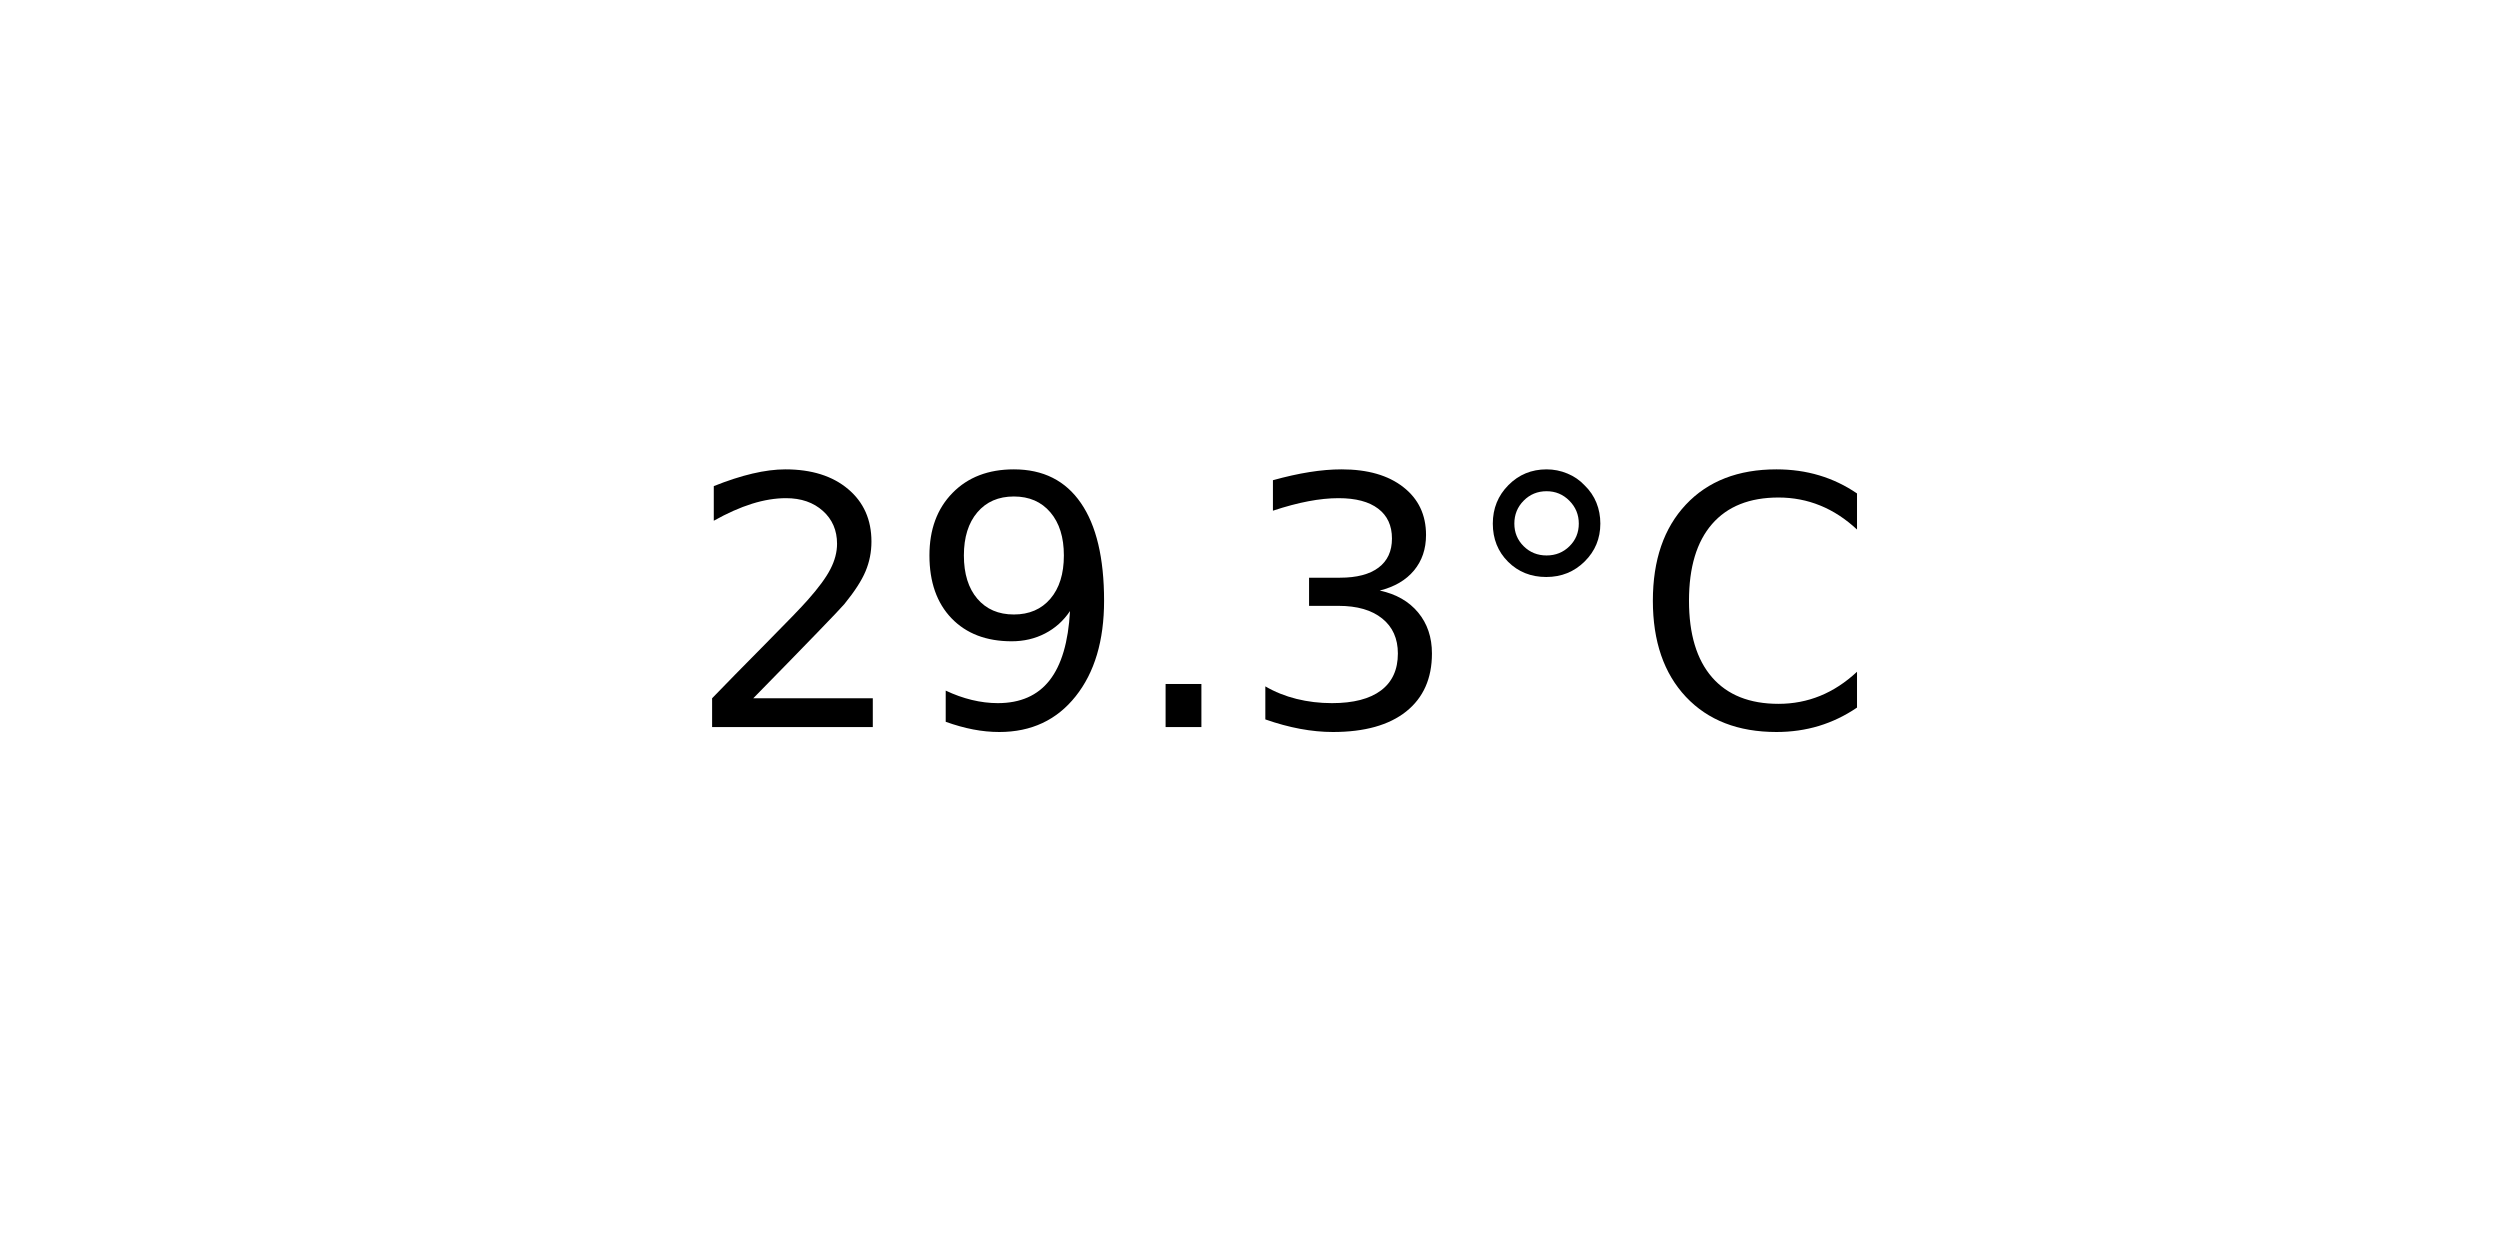
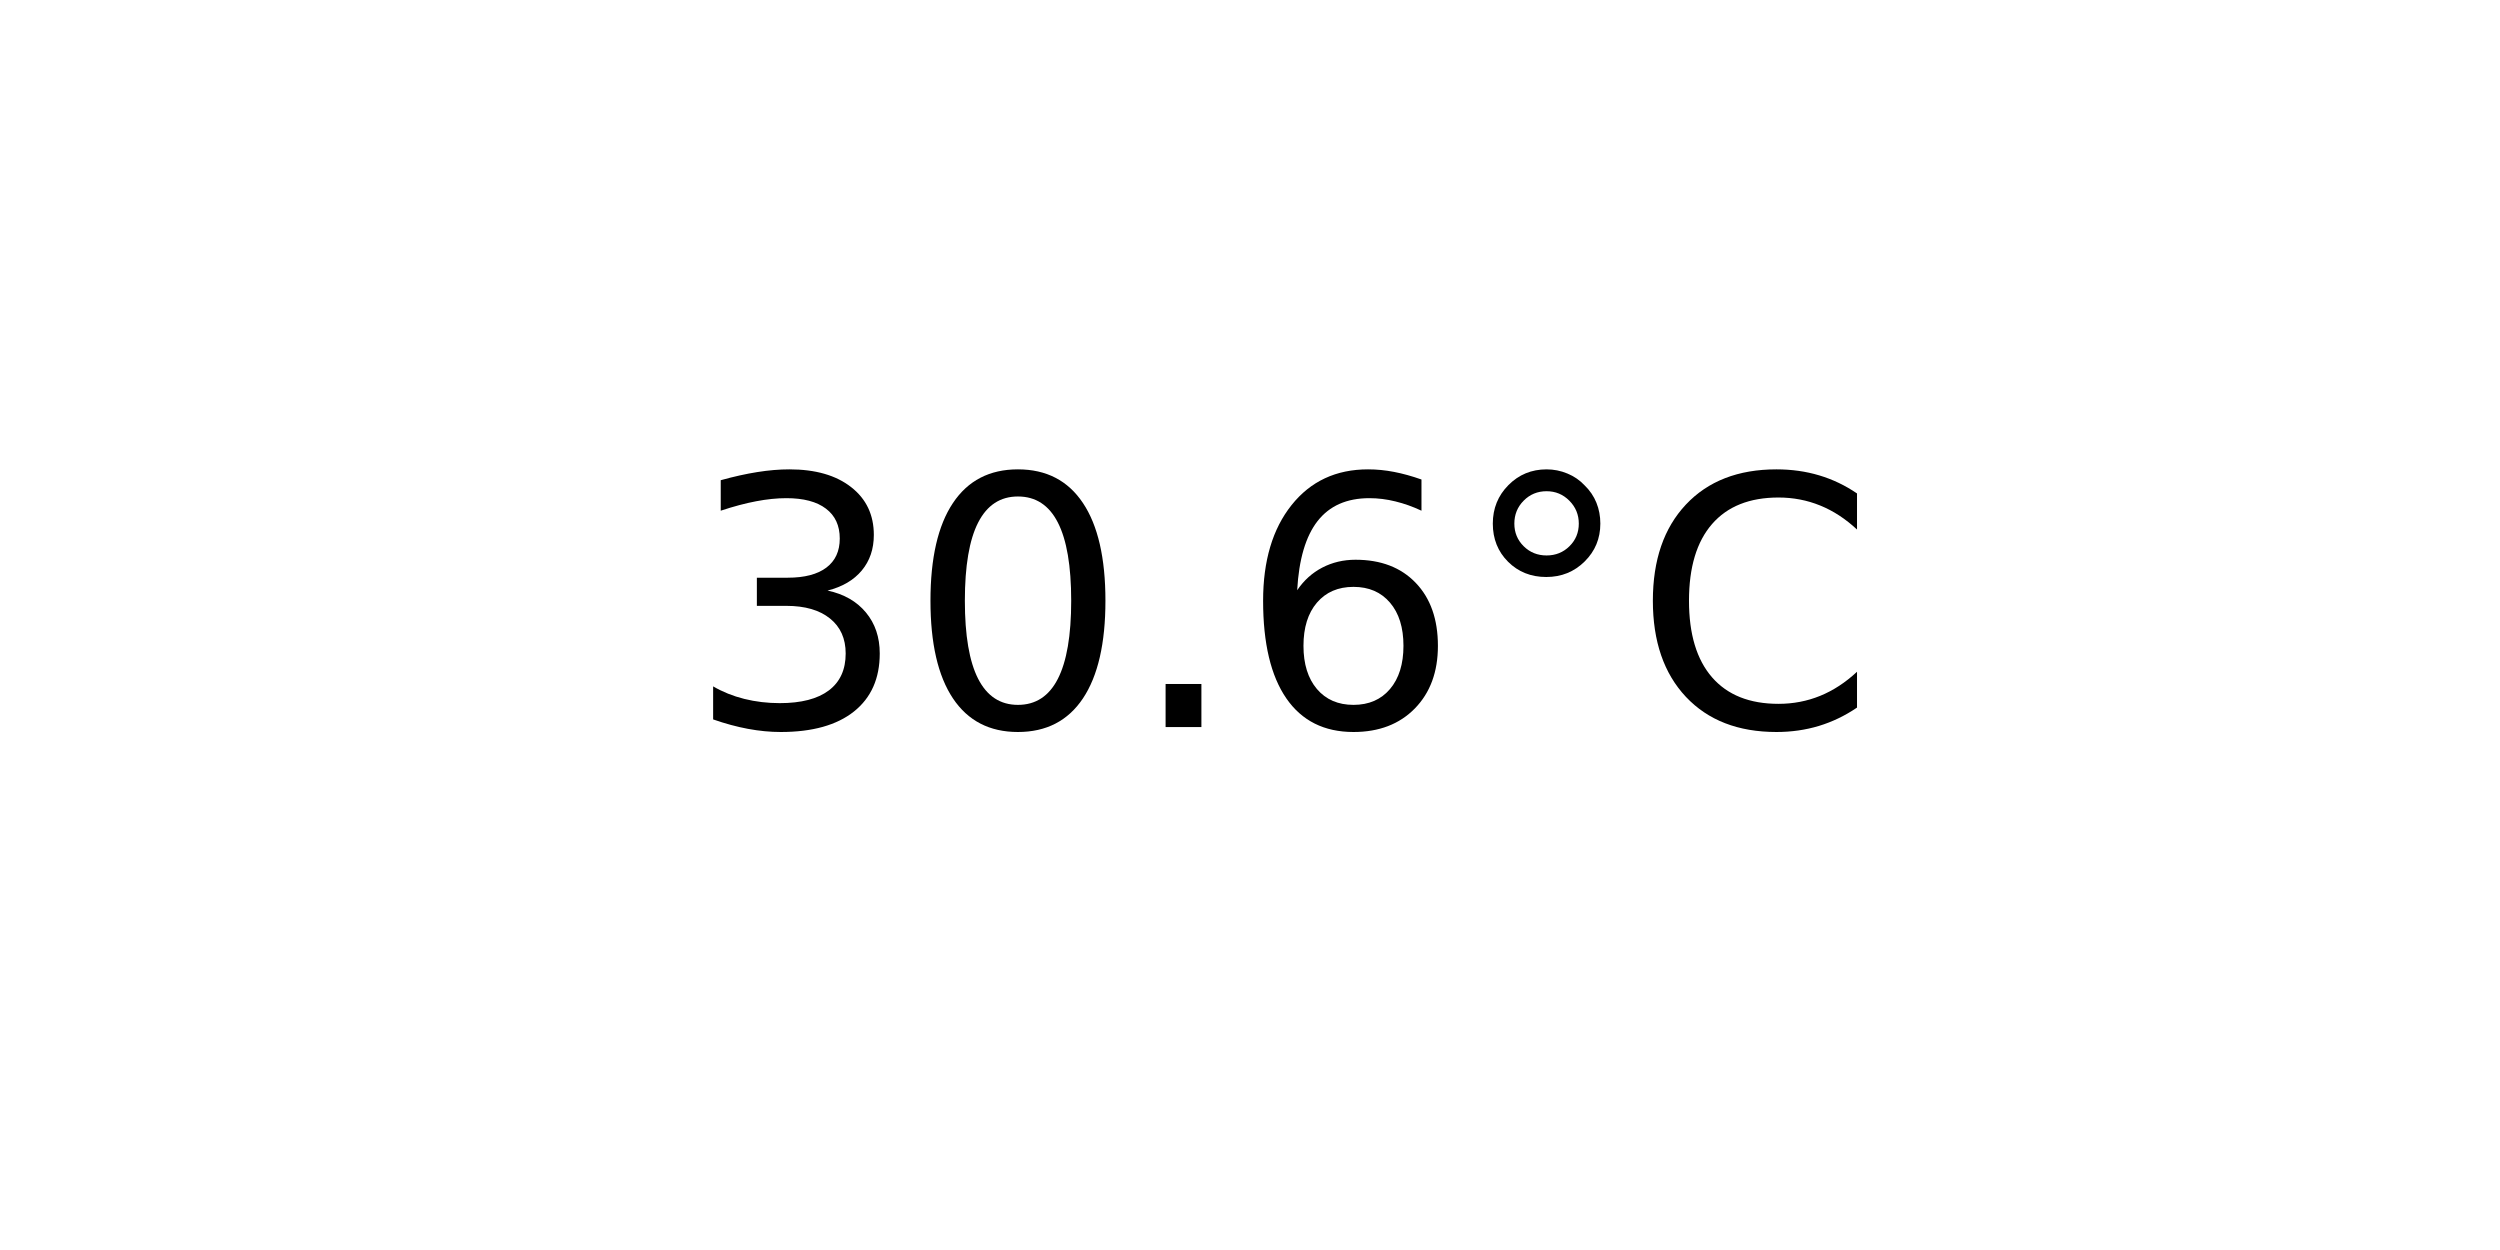
<svg xmlns="http://www.w3.org/2000/svg" xmlns:xlink="http://www.w3.org/1999/xlink" width="72pt" height="36pt" viewBox="0 0 72 36" version="1.1">
  <defs>
    <style type="text/css">*{stroke-linejoin: round; stroke-linecap: butt}</style>
  </defs>
  <g id="figure_1">
    <g id="axes_1">
      <g id="text_1">
        <g transform="translate(19.77578 20.93937) scale(0.1 -0.1)">
          <defs>
-             <path id="DejaVuSans-32" d="M 1228 531  L 3431 531  L 3431 0  L 469 0  L 469 531  Q 828 903 1448 1529  Q 2069 2156 2228 2338  Q 2531 2678 2651 2914  Q 2772 3150 2772 3378  Q 2772 3750 2511 3984  Q 2250 4219 1831 4219  Q 1534 4219 1204 4116  Q 875 4013 500 3803  L 500 4441  Q 881 4594 1212 4672  Q 1544 4750 1819 4750  Q 2544 4750 2975 4387  Q 3406 4025 3406 3419  Q 3406 3131 3298 2873  Q 3191 2616 2906 2266  Q 2828 2175 2409 1742  Q 1991 1309 1228 531  z " transform="scale(0.015625)" />
-             <path id="DejaVuSans-39" d="M 703 97  L 703 672  Q 941 559 1184 500  Q 1428 441 1663 441  Q 2288 441 2617 861  Q 2947 1281 2994 2138  Q 2813 1869 2534 1725  Q 2256 1581 1919 1581  Q 1219 1581 811 2004  Q 403 2428 403 3163  Q 403 3881 828 4315  Q 1253 4750 1959 4750  Q 2769 4750 3195 4129  Q 3622 3509 3622 2328  Q 3622 1225 3098 567  Q 2575 -91 1691 -91  Q 1453 -91 1209 -44  Q 966 3 703 97  z M 1959 2075  Q 2384 2075 2632 2365  Q 2881 2656 2881 3163  Q 2881 3666 2632 3958  Q 2384 4250 1959 4250  Q 1534 4250 1286 3958  Q 1038 3666 1038 3163  Q 1038 2656 1286 2365  Q 1534 2075 1959 2075  z " transform="scale(0.015625)" />
+             <path id="DejaVuSans-33" d="M 2597 2516  Q 3050 2419 3304 2112  Q 3559 1806 3559 1356  Q 3559 666 3084 287  Q 2609 -91 1734 -91  Q 1441 -91 1130 -33  Q 819 25 488 141  L 488 750  Q 750 597 1062 519  Q 1375 441 1716 441  Q 2309 441 2620 675  Q 2931 909 2931 1356  Q 2931 1769 2642 2001  Q 2353 2234 1838 2234  L 1294 2234  L 1294 2753  L 1863 2753  Q 2328 2753 2575 2939  Q 2822 3125 2822 3475  Q 2822 3834 2567 4026  Q 2313 4219 1838 4219  Q 1578 4219 1281 4162  Q 984 4106 628 3988  L 628 4550  Q 988 4650 1302 4700  Q 1616 4750 1894 4750  Q 2613 4750 3031 4423  Q 3450 4097 3450 3541  Q 3450 3153 3228 2886  Q 3006 2619 2597 2516  z " transform="scale(0.015625)" />
+             <path id="DejaVuSans-30" d="M 2034 4250  Q 1547 4250 1301 3770  Q 1056 3291 1056 2328  Q 1056 1369 1301 889  Q 1547 409 2034 409  Q 2525 409 2770 889  Q 3016 1369 3016 2328  Q 3016 3291 2770 3770  Q 2525 4250 2034 4250  z M 2034 4750  Q 2819 4750 3233 4129  Q 3647 3509 3647 2328  Q 3647 1150 3233 529  Q 2819 -91 2034 -91  Q 1250 -91 836 529  Q 422 1150 422 2328  Q 422 3509 836 4129  Q 1250 4750 2034 4750  z " transform="scale(0.015625)" />
            <path id="DejaVuSans-2e" d="M 684 794  L 1344 794  L 1344 0  L 684 0  L 684 794  z " transform="scale(0.015625)" />
-             <path id="DejaVuSans-33" d="M 2597 2516  Q 3050 2419 3304 2112  Q 3559 1806 3559 1356  Q 3559 666 3084 287  Q 2609 -91 1734 -91  Q 1441 -91 1130 -33  Q 819 25 488 141  L 488 750  Q 750 597 1062 519  Q 1375 441 1716 441  Q 2309 441 2620 675  Q 2931 909 2931 1356  Q 2931 1769 2642 2001  Q 2353 2234 1838 2234  L 1294 2234  L 1294 2753  L 1863 2753  Q 2328 2753 2575 2939  Q 2822 3125 2822 3475  Q 2822 3834 2567 4026  Q 2313 4219 1838 4219  Q 1578 4219 1281 4162  Q 984 4106 628 3988  L 628 4550  Q 988 4650 1302 4700  Q 1616 4750 1894 4750  Q 2613 4750 3031 4423  Q 3450 4097 3450 3541  Q 3450 3153 3228 2886  Q 3006 2619 2597 2516  z " transform="scale(0.015625)" />
+             <path id="DejaVuSans-36" d="M 2113 2584  Q 1688 2584 1439 2293  Q 1191 2003 1191 1497  Q 1191 994 1439 701  Q 1688 409 2113 409  Q 2538 409 2786 701  Q 3034 994 3034 1497  Q 3034 2003 2786 2293  Q 2538 2584 2113 2584  z M 3366 4563  L 3366 3988  Q 3128 4100 2886 4159  Q 2644 4219 2406 4219  Q 1781 4219 1451 3797  Q 1122 3375 1075 2522  Q 1259 2794 1537 2939  Q 1816 3084 2150 3084  Q 2853 3084 3261 2657  Q 3669 2231 3669 1497  Q 3669 778 3244 343  Q 2819 -91 2113 -91  Q 1303 -91 875 529  Q 447 1150 447 2328  Q 447 3434 972 4092  Q 1497 4750 2381 4750  Q 2619 4750 2861 4703  Q 3103 4656 3366 4563  z " transform="scale(0.015625)" />
            <path id="DejaVuSans-b0" d="M 1600 4347  Q 1350 4347 1178 4173  Q 1006 4000 1006 3750  Q 1006 3503 1178 3333  Q 1350 3163 1600 3163  Q 1850 3163 2022 3333  Q 2194 3503 2194 3750  Q 2194 3997 2020 4172  Q 1847 4347 1600 4347  z M 1600 4750  Q 1800 4750 1984 4673  Q 2169 4597 2303 4453  Q 2447 4313 2519 4134  Q 2591 3956 2591 3750  Q 2591 3338 2302 3052  Q 2013 2766 1594 2766  Q 1172 2766 890 3047  Q 609 3328 609 3750  Q 609 4169 896 4459  Q 1184 4750 1600 4750  z " transform="scale(0.015625)" />
            <path id="DejaVuSans-43" d="M 4122 4306  L 4122 3641  Q 3803 3938 3442 4084  Q 3081 4231 2675 4231  Q 1875 4231 1450 3742  Q 1025 3253 1025 2328  Q 1025 1406 1450 917  Q 1875 428 2675 428  Q 3081 428 3442 575  Q 3803 722 4122 1019  L 4122 359  Q 3791 134 3420 21  Q 3050 -91 2638 -91  Q 1578 -91 968 557  Q 359 1206 359 2328  Q 359 3453 968 4101  Q 1578 4750 2638 4750  Q 3056 4750 3426 4639  Q 3797 4528 4122 4306  z " transform="scale(0.015625)" />
          </defs>
-           <use xlink:href="#DejaVuSans-32" />
-           <use xlink:href="#DejaVuSans-39" x="63.623" />
+           <use xlink:href="#DejaVuSans-33" />
+           <use xlink:href="#DejaVuSans-30" x="63.623" />
          <use xlink:href="#DejaVuSans-2e" x="127.246" />
-           <use xlink:href="#DejaVuSans-33" x="159.033" />
+           <use xlink:href="#DejaVuSans-36" x="159.033" />
          <use xlink:href="#DejaVuSans-b0" x="222.656" />
          <use xlink:href="#DejaVuSans-43" x="272.656" />
        </g>
      </g>
    </g>
  </g>
</svg>
